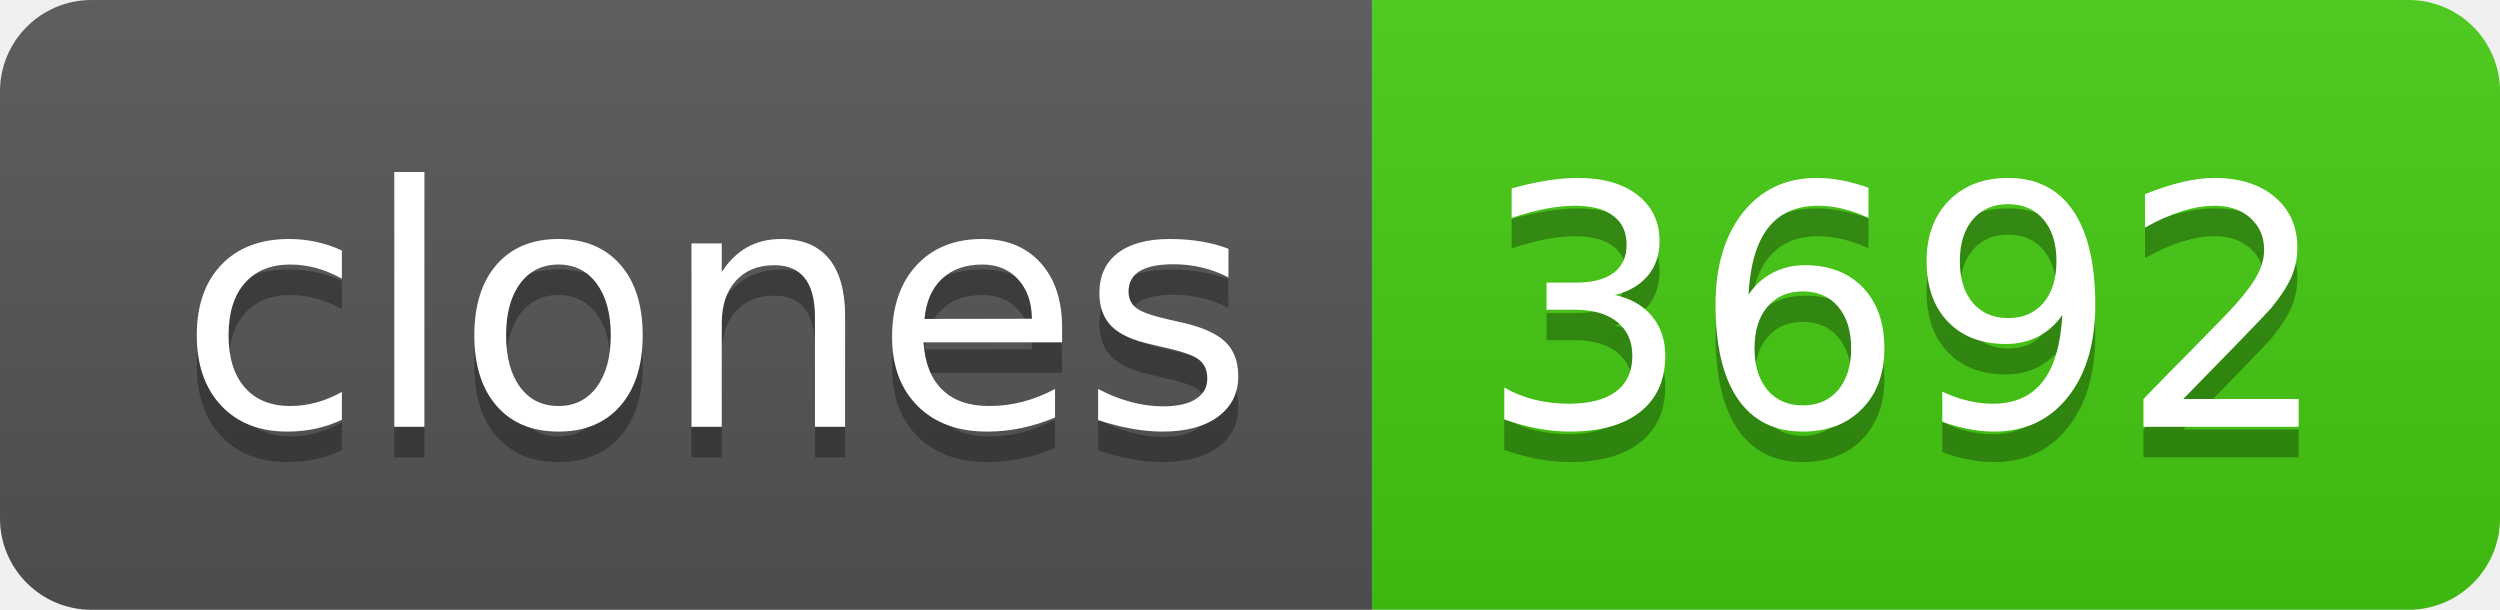
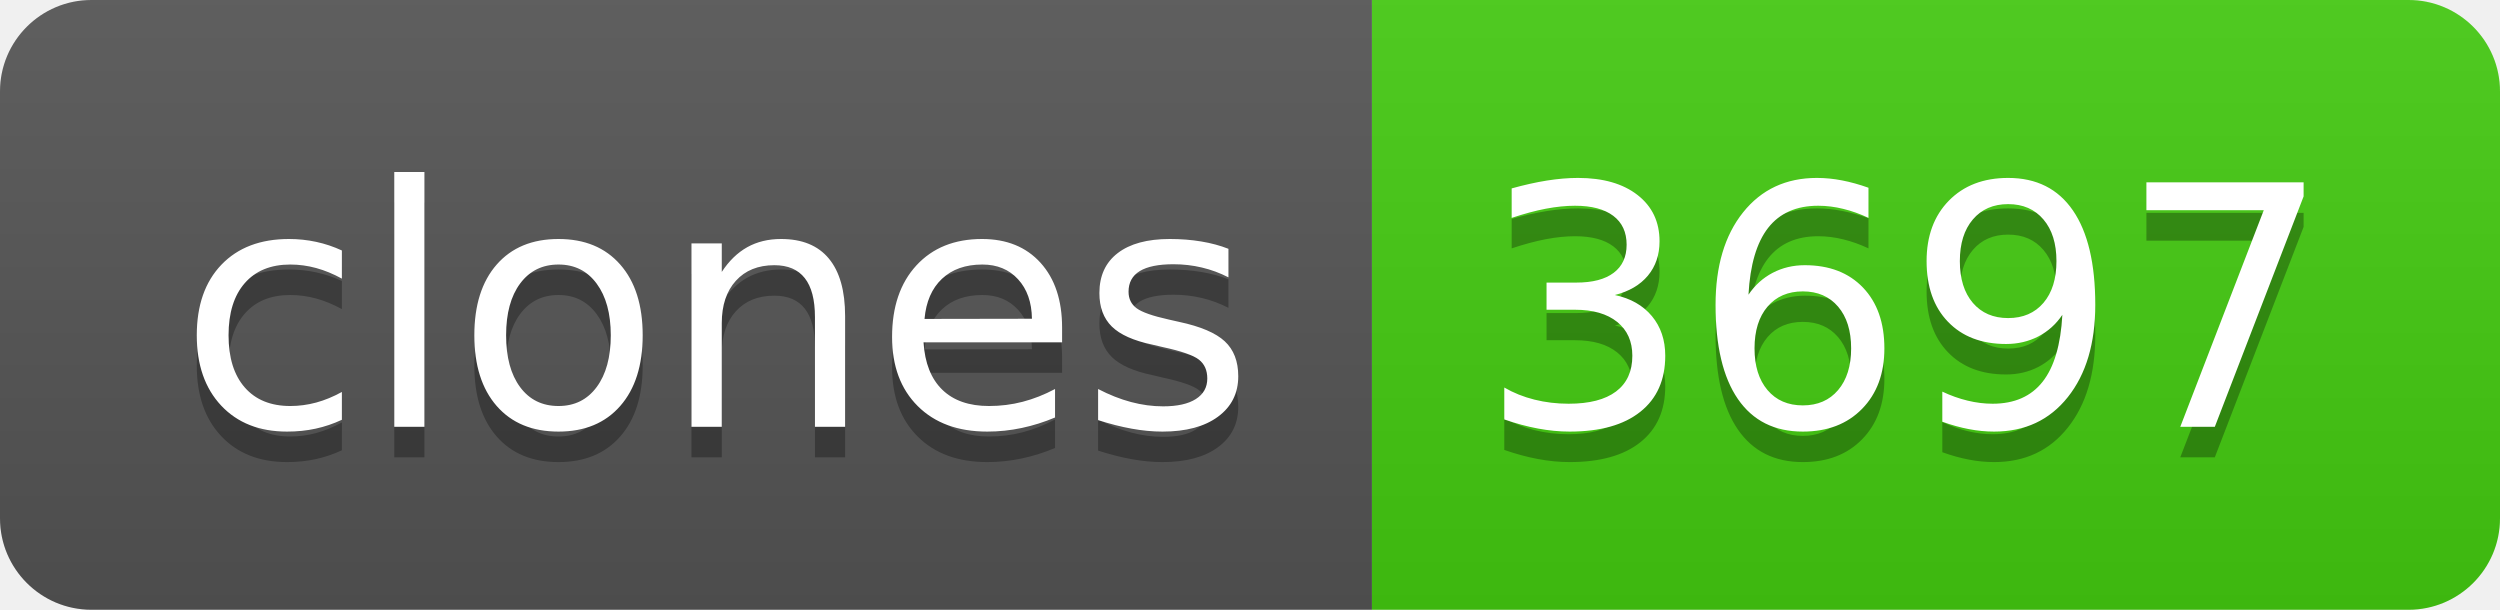
- <svg xmlns="http://www.w3.org/2000/svg" width="82" height="20" role="img" aria-label="clones: 3692">
+ <svg xmlns="http://www.w3.org/2000/svg" width="82" height="20" role="img" aria-label="clones: 3697">
  <linearGradient id="s" x2="0" y2="100%">
    <stop offset="0" stop-color="#bbb" stop-opacity=".1" />
    <stop offset="1" stop-opacity=".1" />
  </linearGradient>
  <clipPath id="r">
    <rect width="82" height="20" rx="3" fill="#fff" />
  </clipPath>
  <g clip-path="url(#r)">
    <rect width="45" height="20" fill="#555" />
    <rect x="45" width="37" height="20" fill="#4c1" />
    <rect width="82" height="20" fill="url(#s)" />
  </g>
  <g fill="#fff" text-anchor="middle" font-family="Verdana,Geneva,DejaVu Sans,sans-serif" text-rendering="geometricPrecision" font-size="110">
    <text aria-hidden="true" x="235" y="150" fill="#010101" fill-opacity=".3" transform="scale(.1)" textLength="350">clones</text>
    <text x="235" y="140" transform="scale(.1)" fill="#fff" textLength="350">clones</text>
-     <text aria-hidden="true" x="625" y="150" fill="#010101" fill-opacity=".3" transform="scale(.1)" textLength="270">3692</text>
-     <text x="625" y="140" transform="scale(.1)" fill="#fff" textLength="270">3692</text>
+     <text aria-hidden="true" x="625" y="150" fill="#010101" fill-opacity=".3" transform="scale(.1)" textLength="270">3697</text>
+     <text x="625" y="140" transform="scale(.1)" fill="#fff" textLength="270">3697</text>
  </g>
</svg>
